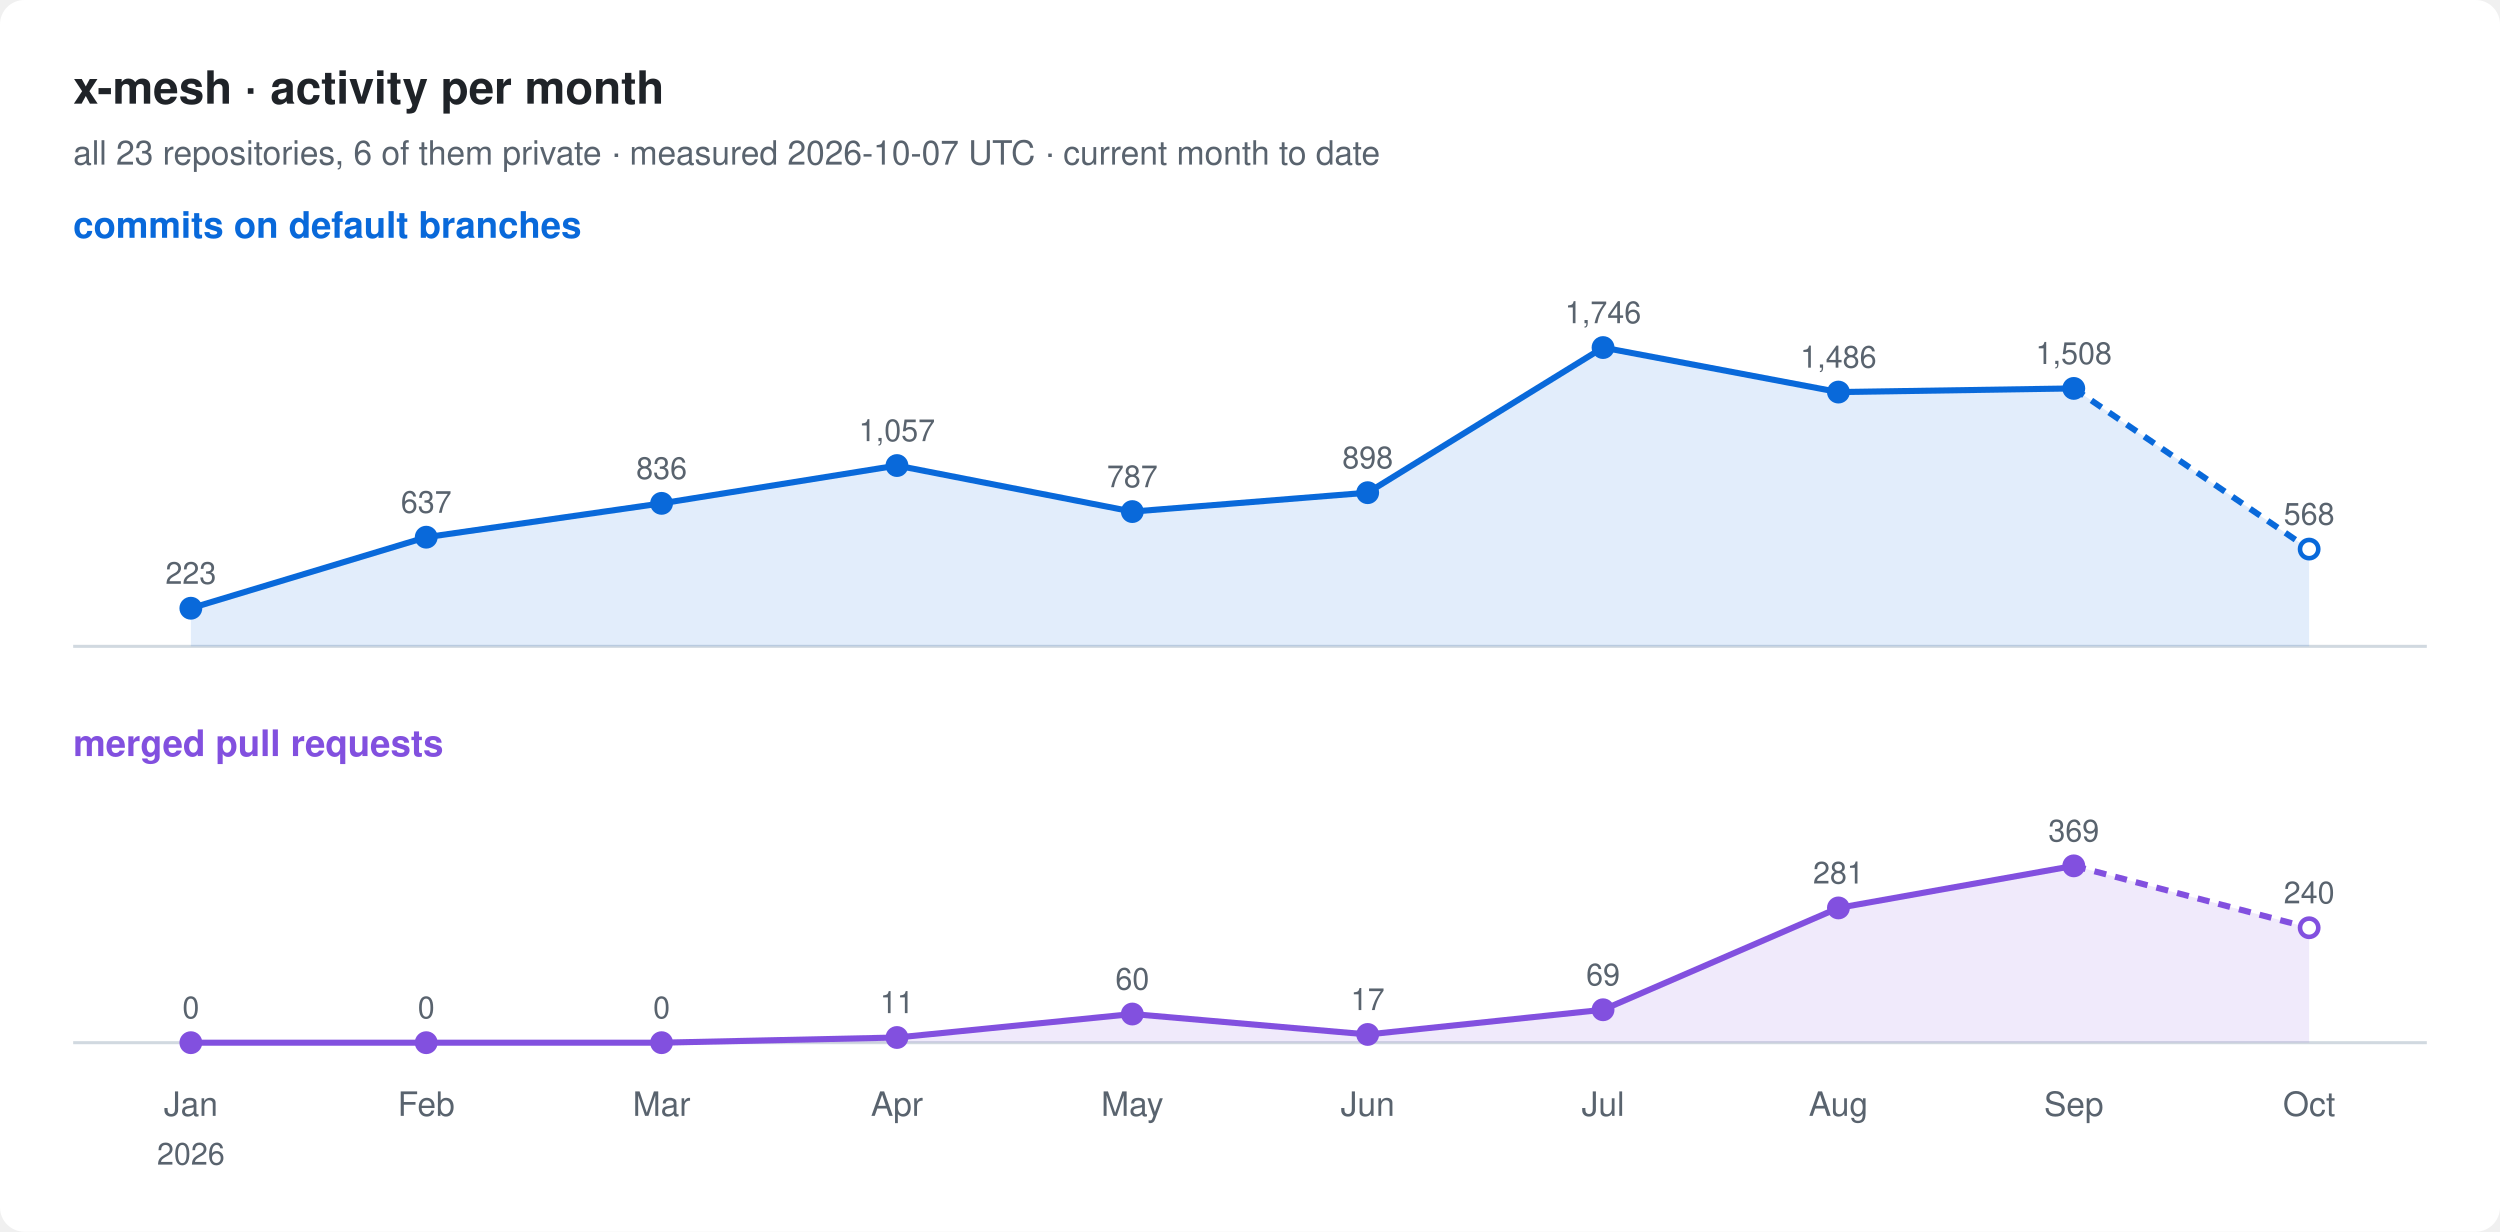
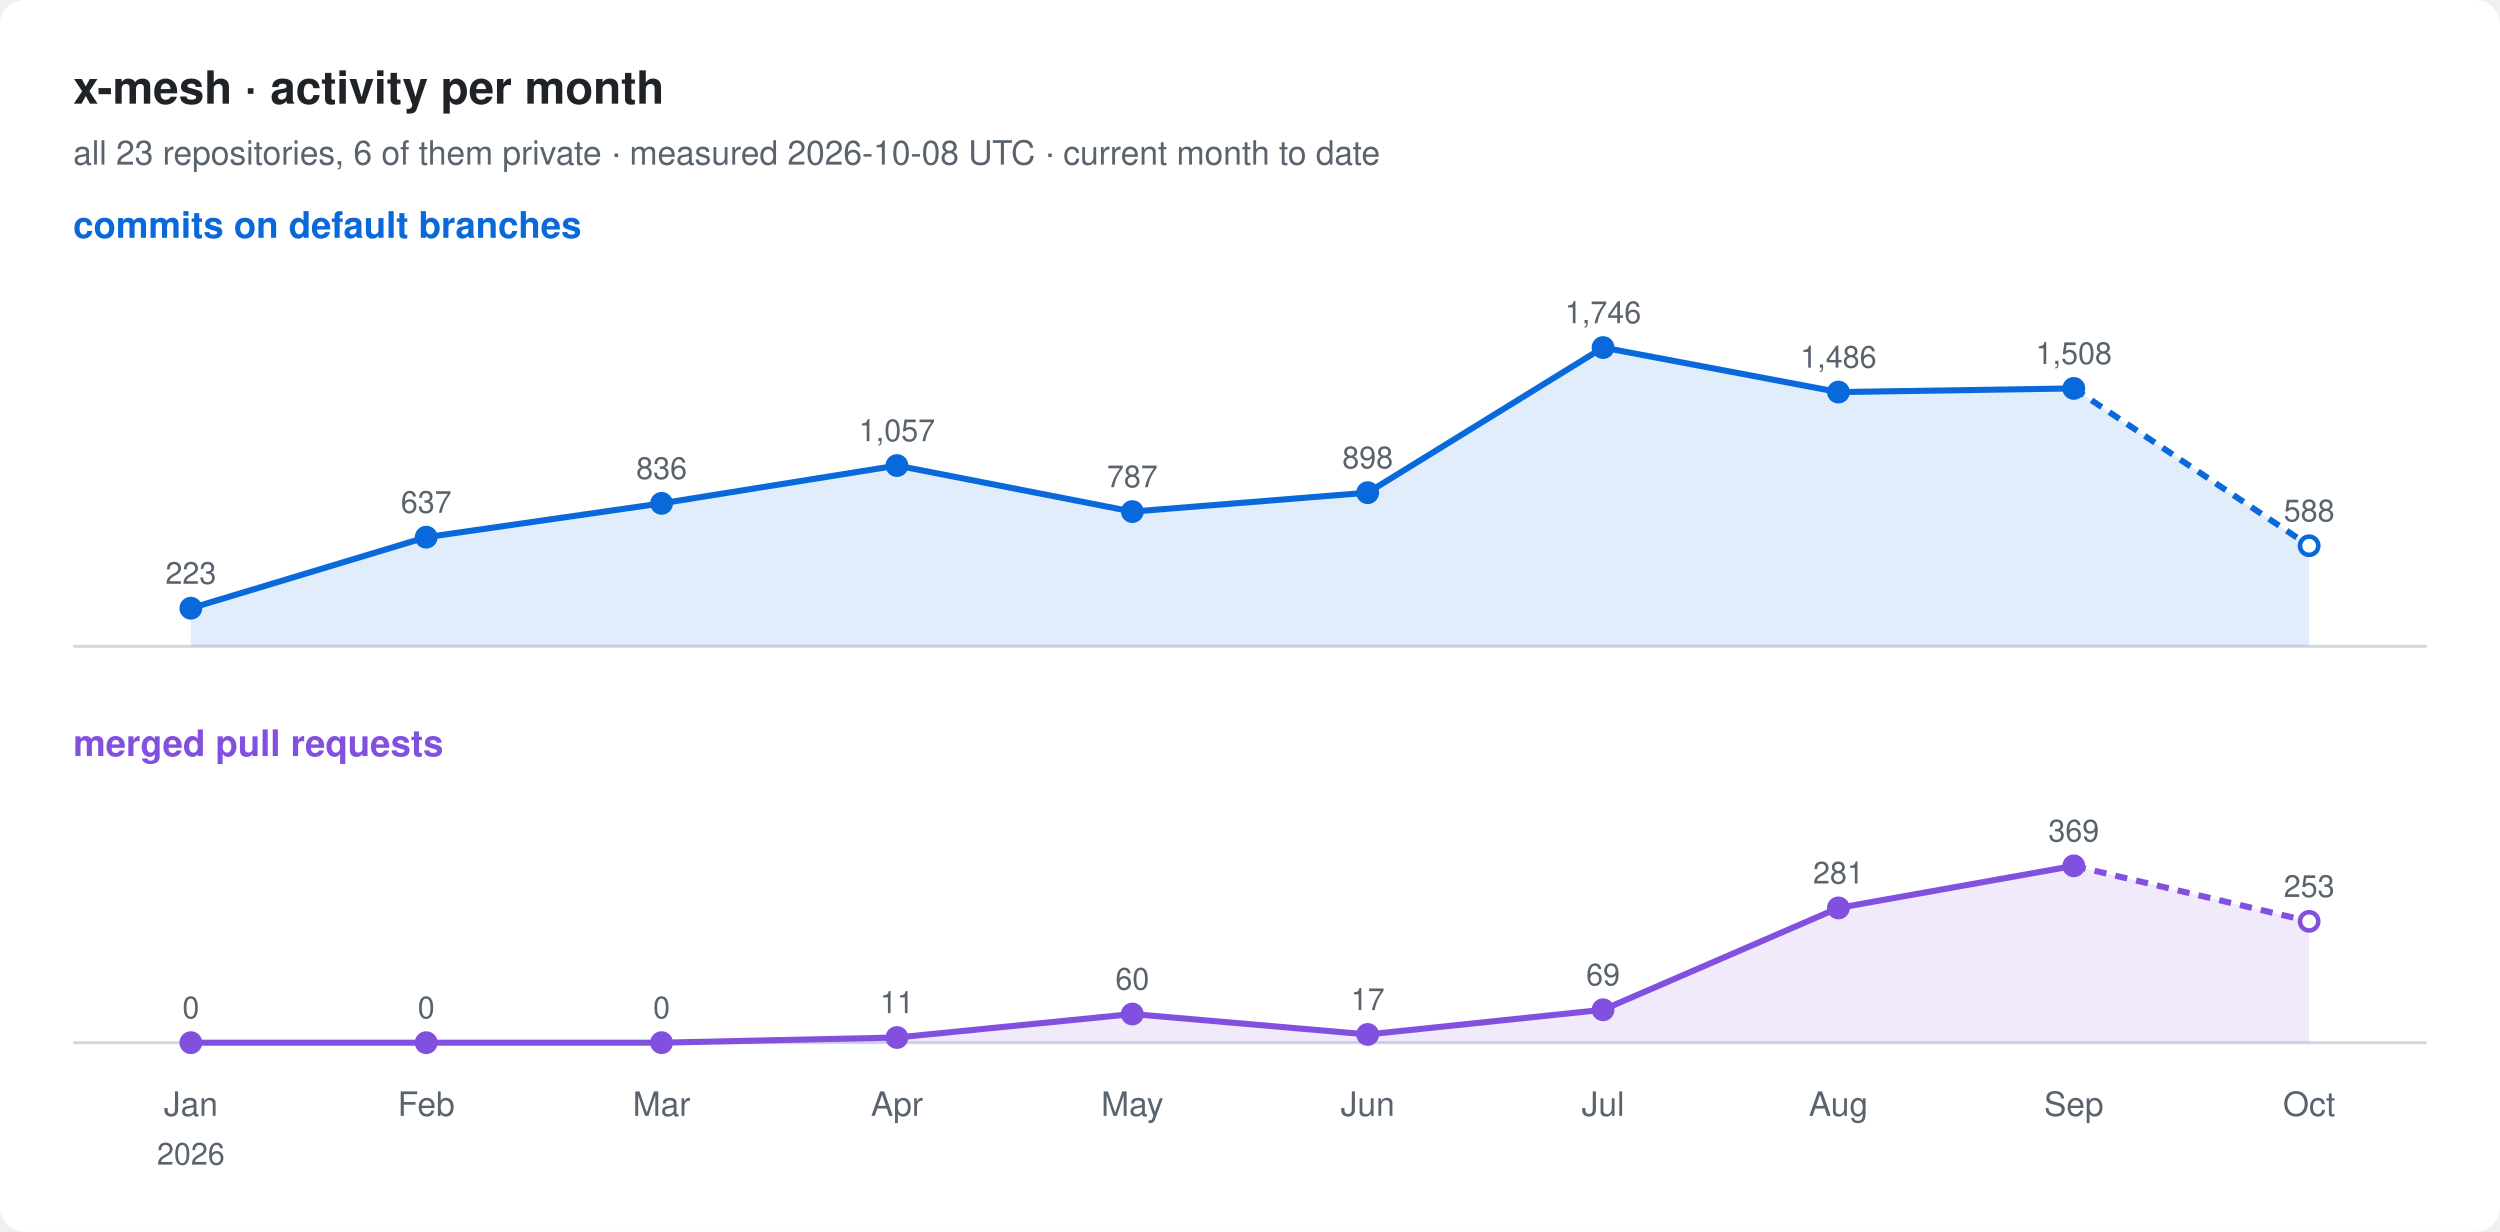
<svg xmlns="http://www.w3.org/2000/svg" width="820" height="404" viewBox="0 0 820 404" font-family="-apple-system, BlinkMacSystemFont, 'Segoe UI', Helvetica, Arial, sans-serif">
  <rect width="820" height="404" rx="8" fill="#ffffff" />
  <text x="24" y="34" font-size="15" font-weight="600" fill="#1f2328">x-mesh · activity per month</text>
-   <text x="24" y="54" font-size="11" fill="#59636e">all 23 repositories, 6 of them private · measured 2026-10-07 UTC · current month to date</text>
+   <text x="24" y="54" font-size="11" fill="#59636e">all 23 repositories, 6 of them private · measured 2026-10-08 UTC · current month to date</text>
  <text x="24" y="78" font-size="12" font-weight="600" fill="#0969da">commits on default branches</text>
  <line x1="24" y1="212" x2="796" y2="212" stroke="#d1d9e0" />
-   <path d="M62.6,199.5 L139.8,176.2 L217.0,165.1 L294.2,152.7 L371.4,167.8 L448.6,161.6 L525.8,114.0 L603.0,128.6 L680.2,127.4 L757.4,180.1 L757.4,212 L62.6,212 Z" fill="#0969da" fill-opacity="0.12" />
+   <path d="M62.6,199.5 L139.8,176.2 L217.0,165.1 L294.2,152.7 L371.4,167.8 L448.6,161.6 L525.8,114.0 L603.0,128.6 L680.2,127.4 L757.4,179.0 L757.4,212 L62.6,212 Z" fill="#0969da" fill-opacity="0.12" />
  <polyline points="62.6,199.5 139.8,176.2 217.0,165.1 294.2,152.7 371.4,167.8 448.6,161.6 525.8,114.0 603.0,128.6 680.2,127.4" fill="none" stroke="#0969da" stroke-width="2" stroke-linejoin="round" />
-   <polyline points="680.2,127.4 757.4,180.1" fill="none" stroke="#0969da" stroke-width="2" stroke-dasharray="4 3" />
+   <polyline points="680.2,127.4 757.4,179.0" fill="none" stroke="#0969da" stroke-width="2" stroke-dasharray="4 3" />
  <circle cx="62.6" cy="199.5" r="3" fill="#0969da" stroke="#0969da" stroke-width="1.5" />
  <text x="62.6" y="191.5" font-size="10" text-anchor="middle" fill="#59636e">223</text>
  <circle cx="139.8" cy="176.2" r="3" fill="#0969da" stroke="#0969da" stroke-width="1.5" />
  <text x="139.8" y="168.2" font-size="10" text-anchor="middle" fill="#59636e">637</text>
  <circle cx="217.0" cy="165.1" r="3" fill="#0969da" stroke="#0969da" stroke-width="1.5" />
  <text x="217.0" y="157.1" font-size="10" text-anchor="middle" fill="#59636e">836</text>
  <circle cx="294.2" cy="152.7" r="3" fill="#0969da" stroke="#0969da" stroke-width="1.5" />
  <text x="294.2" y="144.7" font-size="10" text-anchor="middle" fill="#59636e">1,057</text>
  <circle cx="371.4" cy="167.8" r="3" fill="#0969da" stroke="#0969da" stroke-width="1.5" />
  <text x="371.4" y="159.8" font-size="10" text-anchor="middle" fill="#59636e">787</text>
  <circle cx="448.6" cy="161.6" r="3" fill="#0969da" stroke="#0969da" stroke-width="1.5" />
  <text x="448.6" y="153.6" font-size="10" text-anchor="middle" fill="#59636e">898</text>
  <circle cx="525.8" cy="114.0" r="3" fill="#0969da" stroke="#0969da" stroke-width="1.5" />
  <text x="525.8" y="106.0" font-size="10" text-anchor="middle" fill="#59636e">1,746</text>
  <circle cx="603.0" cy="128.6" r="3" fill="#0969da" stroke="#0969da" stroke-width="1.5" />
  <text x="603.0" y="120.6" font-size="10" text-anchor="middle" fill="#59636e">1,486</text>
  <circle cx="680.2" cy="127.4" r="3" fill="#0969da" stroke="#0969da" stroke-width="1.5" />
  <text x="680.2" y="119.4" font-size="10" text-anchor="middle" fill="#59636e">1,508</text>
-   <circle cx="757.4" cy="180.1" r="3" fill="#ffffff" stroke="#0969da" stroke-width="1.5" />
-   <text x="757.4" y="172.1" font-size="10" text-anchor="middle" fill="#59636e">568</text>
+   <circle cx="757.4" cy="179.0" r="3" fill="#ffffff" stroke="#0969da" stroke-width="1.5" />
+   <text x="757.4" y="171.0" font-size="10" text-anchor="middle" fill="#59636e">588</text>
  <text x="24" y="248" font-size="12" font-weight="600" fill="#8250df">merged pull requests</text>
  <line x1="24" y1="342" x2="796" y2="342" stroke="#d1d9e0" />
-   <path d="M62.6,342.0 L139.8,342.0 L217.0,342.0 L294.2,340.3 L371.4,332.6 L448.6,339.3 L525.8,331.2 L603.0,297.8 L680.2,284.0 L757.4,304.3 L757.4,342 L62.6,342 Z" fill="#8250df" fill-opacity="0.12" />
+   <path d="M62.6,342.0 L139.8,342.0 L217.0,342.0 L294.2,340.3 L371.4,332.6 L448.6,339.3 L525.8,331.2 L603.0,297.8 L680.2,284.0 L757.4,302.2 L757.4,342 L62.6,342 Z" fill="#8250df" fill-opacity="0.12" />
  <polyline points="62.6,342.0 139.8,342.0 217.0,342.0 294.2,340.3 371.4,332.6 448.6,339.3 525.8,331.2 603.0,297.8 680.2,284.0" fill="none" stroke="#8250df" stroke-width="2" stroke-linejoin="round" />
-   <polyline points="680.2,284.0 757.4,304.3" fill="none" stroke="#8250df" stroke-width="2" stroke-dasharray="4 3" />
+   <polyline points="680.2,284.0 757.4,302.2" fill="none" stroke="#8250df" stroke-width="2" stroke-dasharray="4 3" />
  <circle cx="62.6" cy="342.0" r="3" fill="#8250df" stroke="#8250df" stroke-width="1.5" />
  <text x="62.6" y="334.0" font-size="10" text-anchor="middle" fill="#59636e">0</text>
  <circle cx="139.8" cy="342.0" r="3" fill="#8250df" stroke="#8250df" stroke-width="1.5" />
  <text x="139.8" y="334.0" font-size="10" text-anchor="middle" fill="#59636e">0</text>
  <circle cx="217.0" cy="342.0" r="3" fill="#8250df" stroke="#8250df" stroke-width="1.5" />
  <text x="217.0" y="334.0" font-size="10" text-anchor="middle" fill="#59636e">0</text>
  <circle cx="294.2" cy="340.3" r="3" fill="#8250df" stroke="#8250df" stroke-width="1.5" />
  <text x="294.2" y="332.3" font-size="10" text-anchor="middle" fill="#59636e">11</text>
  <circle cx="371.4" cy="332.6" r="3" fill="#8250df" stroke="#8250df" stroke-width="1.5" />
  <text x="371.4" y="324.6" font-size="10" text-anchor="middle" fill="#59636e">60</text>
  <circle cx="448.6" cy="339.3" r="3" fill="#8250df" stroke="#8250df" stroke-width="1.5" />
  <text x="448.6" y="331.3" font-size="10" text-anchor="middle" fill="#59636e">17</text>
  <circle cx="525.8" cy="331.2" r="3" fill="#8250df" stroke="#8250df" stroke-width="1.5" />
  <text x="525.8" y="323.2" font-size="10" text-anchor="middle" fill="#59636e">69</text>
  <circle cx="603.0" cy="297.8" r="3" fill="#8250df" stroke="#8250df" stroke-width="1.5" />
  <text x="603.0" y="289.8" font-size="10" text-anchor="middle" fill="#59636e">281</text>
  <circle cx="680.2" cy="284.0" r="3" fill="#8250df" stroke="#8250df" stroke-width="1.5" />
  <text x="680.2" y="276.0" font-size="10" text-anchor="middle" fill="#59636e">369</text>
-   <circle cx="757.4" cy="304.3" r="3" fill="#ffffff" stroke="#8250df" stroke-width="1.5" />
-   <text x="757.4" y="296.3" font-size="10" text-anchor="middle" fill="#59636e">240</text>
+   <circle cx="757.4" cy="302.2" r="3" fill="#ffffff" stroke="#8250df" stroke-width="1.5" />
+   <text x="757.4" y="294.2" font-size="10" text-anchor="middle" fill="#59636e">253</text>
  <text x="62.6" y="366" font-size="11" text-anchor="middle" fill="#59636e">Jan</text>
  <text x="62.6" y="382" font-size="10" text-anchor="middle" fill="#59636e">2026</text>
  <text x="139.8" y="366" font-size="11" text-anchor="middle" fill="#59636e">Feb</text>
  <text x="217.0" y="366" font-size="11" text-anchor="middle" fill="#59636e">Mar</text>
  <text x="294.2" y="366" font-size="11" text-anchor="middle" fill="#59636e">Apr</text>
  <text x="371.4" y="366" font-size="11" text-anchor="middle" fill="#59636e">May</text>
  <text x="448.6" y="366" font-size="11" text-anchor="middle" fill="#59636e">Jun</text>
  <text x="525.8" y="366" font-size="11" text-anchor="middle" fill="#59636e">Jul</text>
  <text x="603.0" y="366" font-size="11" text-anchor="middle" fill="#59636e">Aug</text>
  <text x="680.2" y="366" font-size="11" text-anchor="middle" fill="#59636e">Sep</text>
  <text x="757.4" y="366" font-size="11" text-anchor="middle" fill="#59636e">Oct</text>
</svg>
